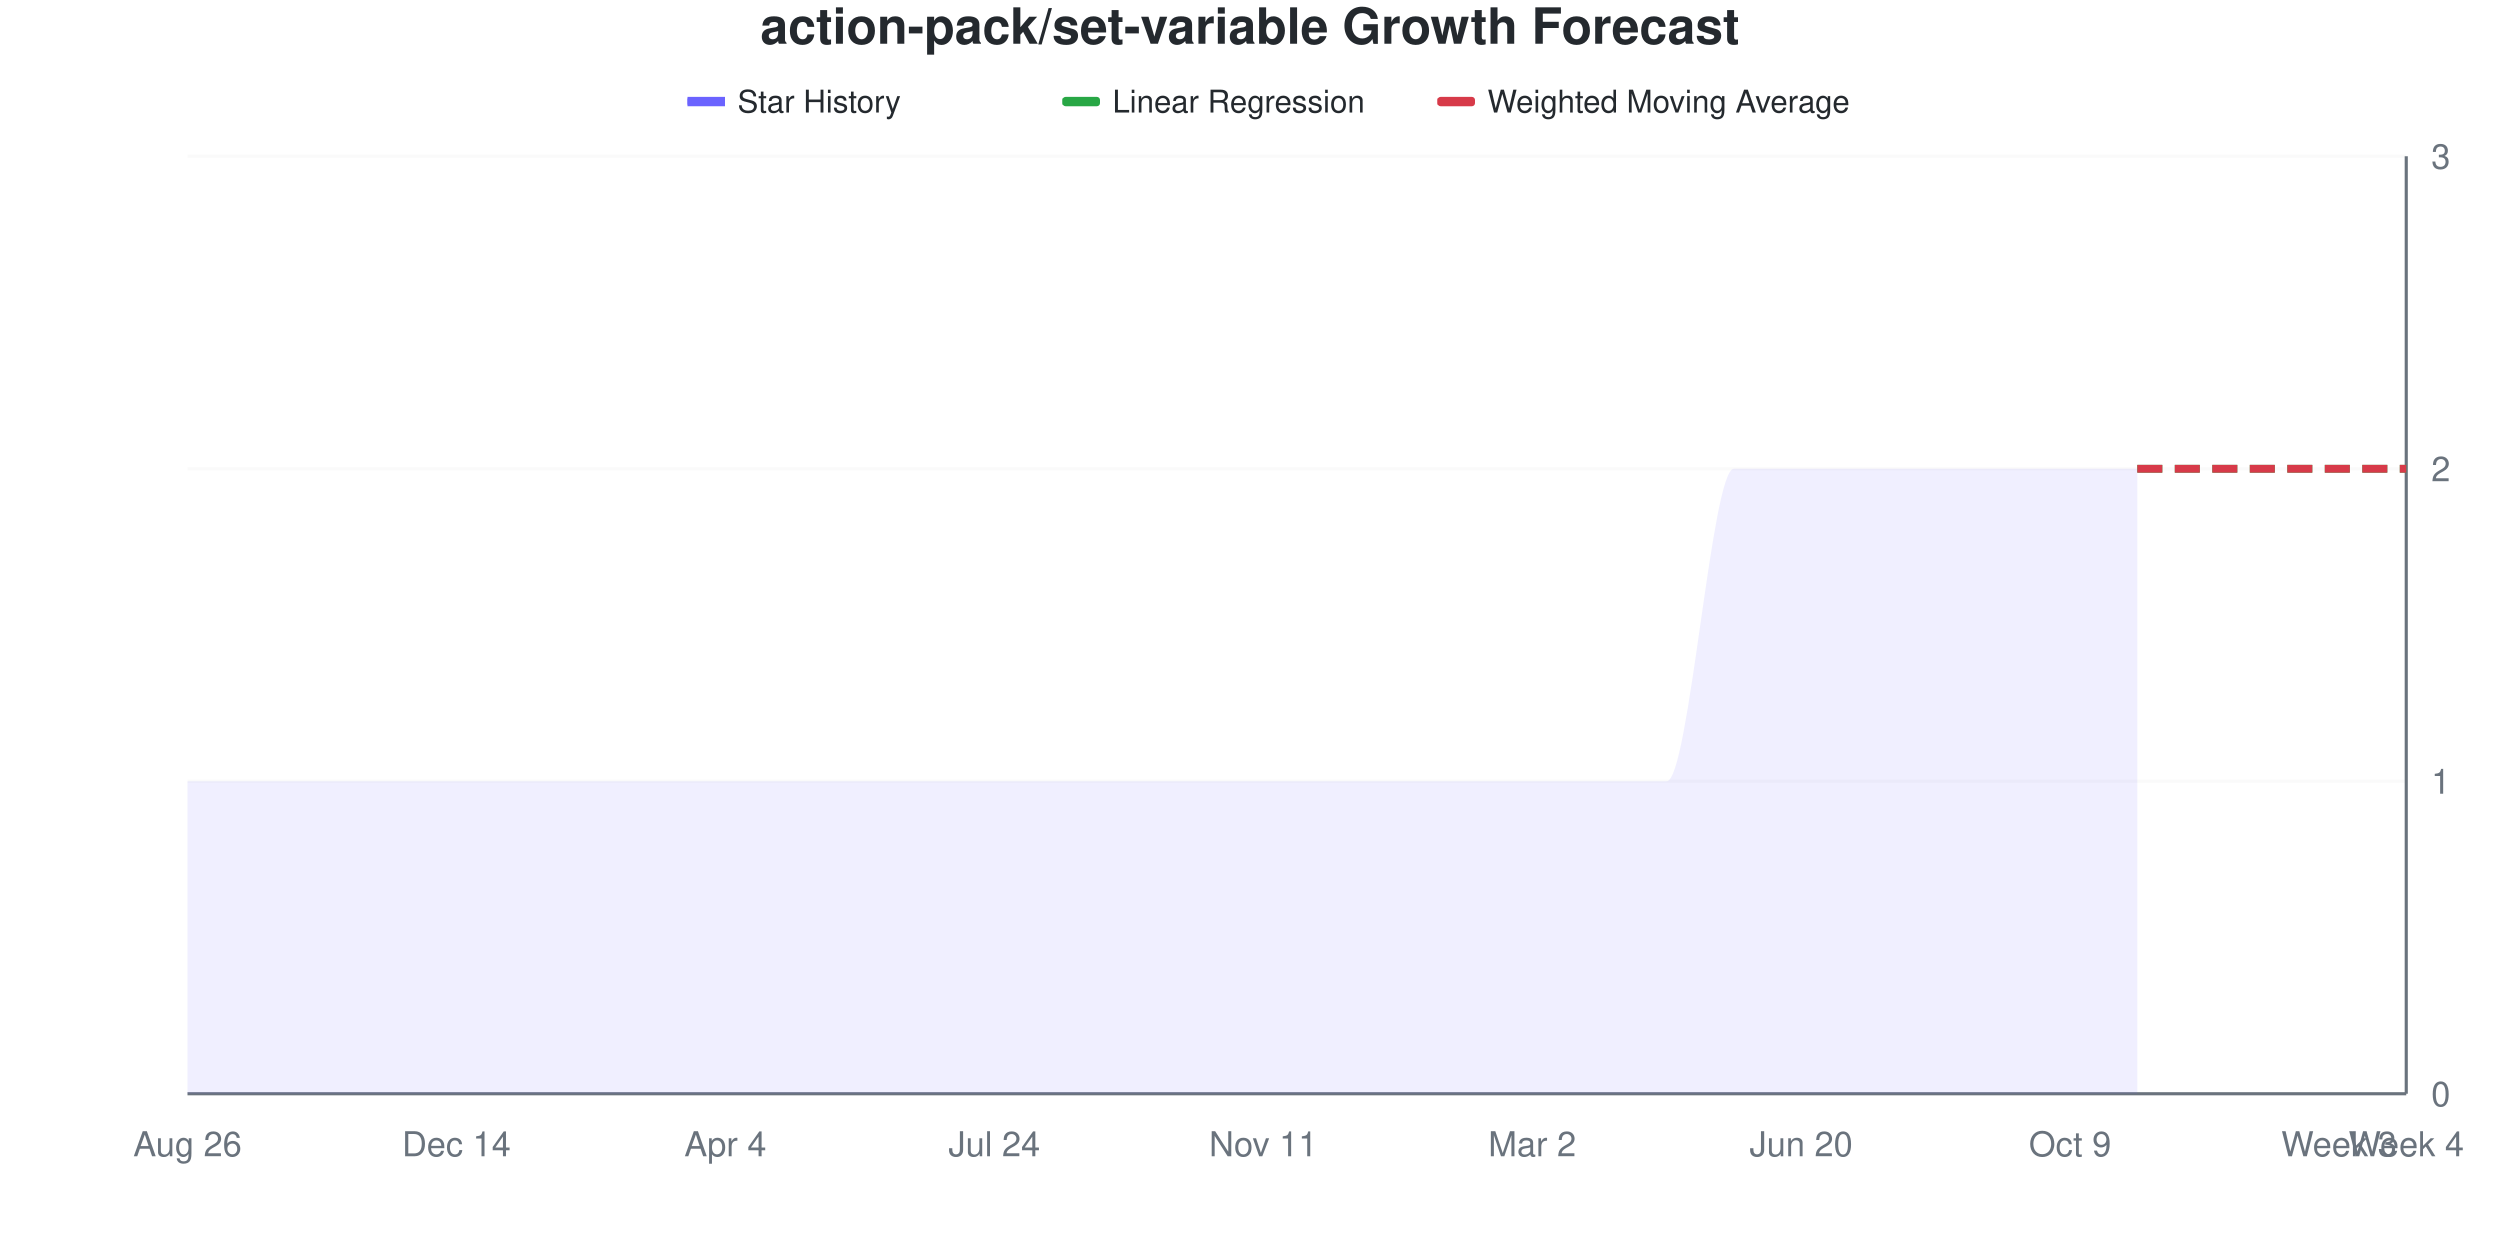
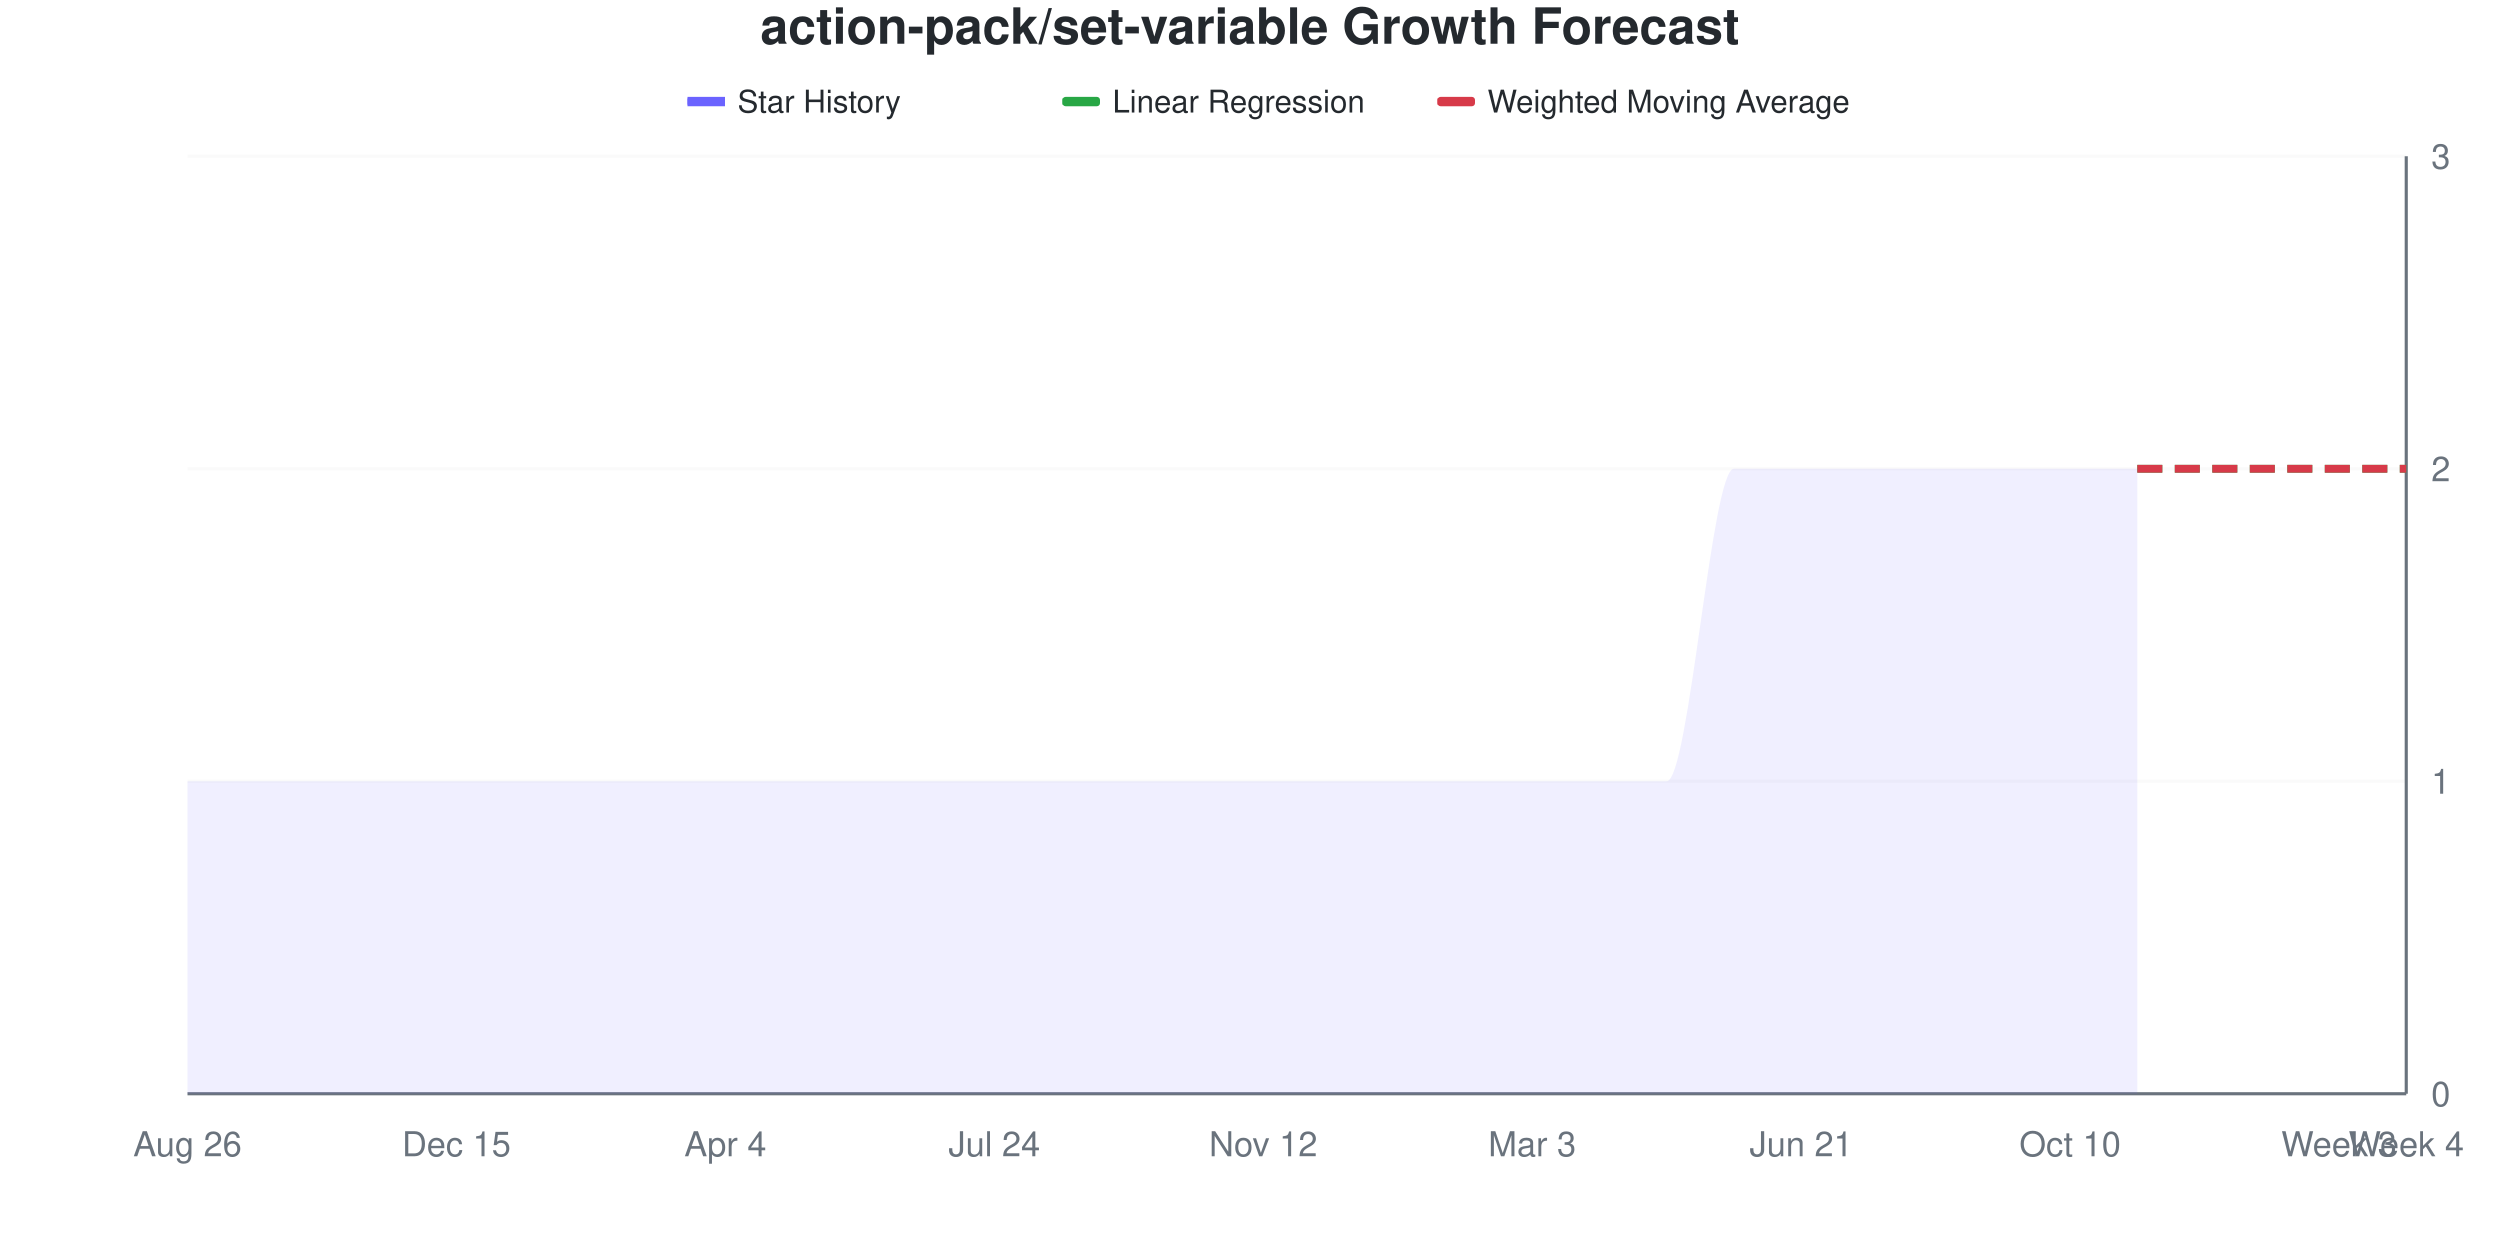
<svg xmlns="http://www.w3.org/2000/svg" viewBox="0 0 800 400" width="800" height="400">
  <style>
    @keyframes drawLine {
      to { stroke-dashoffset: 0; }
    }
    @keyframes fadeInPoint {
      from { opacity: 0; }
      to { opacity: 1; }
    }
    .data-line-0 {
      stroke-dasharray: 1208;
      stroke-dashoffset: 1208;
      animation: drawLine 2s ease-out forwards;
    }
    .data-point {
      opacity: 0;
      animation: fadeInPoint 0.5s ease-out forwards;
    }
    .chart-bg { fill: #fff; }
    .chart-text { fill: #24292e; }
    .chart-muted { fill: #6a737d; }
    .chart-grid { stroke: #eee; }
    .chart-axis { stroke: #6a737d; }
    @media (prefers-color-scheme: dark) {
      .chart-bg { fill: #0d1117; }
      .chart-text { fill: #e6edf3; }
      .chart-muted { fill: #8b949e; }
      .chart-grid { stroke: #21262d; }
      .chart-axis { stroke: #8b949e; }
    }
  </style>
  <rect width="800" height="400" class="chart-bg" />
  <text x="400" y="14" text-anchor="middle" class="chart-text" font-size="16" font-weight="bold" font-family="-apple-system, BlinkMacSystemFont, 'Segoe UI', Helvetica, Arial, sans-serif">action-pack/set-variable Growth Forecast</text>
  <g class="legend">
    <rect x="220" y="31" width="12" height="3" fill="#6b63ff" />
    <line x1="220" y1="32.5" x2="232" y2="32.5" stroke="#6b63ff" stroke-width="2" />
    <text x="236" y="36" class="chart-text" font-size="10" font-family="-apple-system, BlinkMacSystemFont, 'Segoe UI', Helvetica, Arial, sans-serif">Star History</text>
    <rect x="340" y="31" width="12" height="3" fill="#28a745" rx="1" />
    <line x1="340" y1="32.5" x2="352" y2="32.5" stroke="#28a745" stroke-width="2" stroke-dasharray="4,2" />
    <text x="356" y="36" class="chart-text" font-size="10" font-family="-apple-system, BlinkMacSystemFont, 'Segoe UI', Helvetica, Arial, sans-serif">Linear Regression</text>
    <rect x="460" y="31" width="12" height="3" fill="#d73a49" rx="1" />
    <line x1="460" y1="32.5" x2="472" y2="32.5" stroke="#d73a49" stroke-width="2" stroke-dasharray="4,2" />
    <text x="476" y="36" class="chart-text" font-size="10" font-family="-apple-system, BlinkMacSystemFont, 'Segoe UI', Helvetica, Arial, sans-serif">Weighted Moving Average</text>
  </g>
  <g class="grid">
    <line x1="60" y1="350" x2="770" y2="350" class="chart-grid" stroke-opacity="0.3" />
    <text x="778" y="354" text-anchor="start" class="chart-muted" font-size="11" font-family="-apple-system, BlinkMacSystemFont, 'Segoe UI', Helvetica, Arial, sans-serif">0</text>
    <line x1="60" y1="250" x2="770" y2="250" class="chart-grid" stroke-opacity="0.3" />
    <text x="778" y="254" text-anchor="start" class="chart-muted" font-size="11" font-family="-apple-system, BlinkMacSystemFont, 'Segoe UI', Helvetica, Arial, sans-serif">1</text>
    <line x1="60" y1="150" x2="770" y2="150" class="chart-grid" stroke-opacity="0.3" />
    <text x="778" y="154" text-anchor="start" class="chart-muted" font-size="11" font-family="-apple-system, BlinkMacSystemFont, 'Segoe UI', Helvetica, Arial, sans-serif">2</text>
    <line x1="60" y1="50" x2="770" y2="50" class="chart-grid" stroke-opacity="0.3" />
    <text x="778" y="54" text-anchor="start" class="chart-muted" font-size="11" font-family="-apple-system, BlinkMacSystemFont, 'Segoe UI', Helvetica, Arial, sans-serif">3</text>
  </g>
  <g class="milestones">
    
  </g>
  <g class="x-axis">
    <text x="60" y="370" text-anchor="middle" class="chart-muted" font-size="11" font-family="-apple-system, BlinkMacSystemFont, 'Segoe UI', Helvetica, Arial, sans-serif">Aug 26</text>
-     <text x="146.061" y="370" text-anchor="middle" class="chart-muted" font-size="11" font-family="-apple-system, BlinkMacSystemFont, 'Segoe UI', Helvetica, Arial, sans-serif">Dec 14</text>
+     <text x="146.061" y="370" text-anchor="middle" class="chart-muted" font-size="11" font-family="-apple-system, BlinkMacSystemFont, 'Segoe UI', Helvetica, Arial, sans-serif">Dec 15</text>
    <text x="232.121" y="370" text-anchor="middle" class="chart-muted" font-size="11" font-family="-apple-system, BlinkMacSystemFont, 'Segoe UI', Helvetica, Arial, sans-serif">Apr 4</text>
    <text x="318.182" y="370" text-anchor="middle" class="chart-muted" font-size="11" font-family="-apple-system, BlinkMacSystemFont, 'Segoe UI', Helvetica, Arial, sans-serif">Jul 24</text>
-     <text x="404.242" y="370" text-anchor="middle" class="chart-muted" font-size="11" font-family="-apple-system, BlinkMacSystemFont, 'Segoe UI', Helvetica, Arial, sans-serif">Nov 11</text>
-     <text x="490.303" y="370" text-anchor="middle" class="chart-muted" font-size="11" font-family="-apple-system, BlinkMacSystemFont, 'Segoe UI', Helvetica, Arial, sans-serif">Mar 2</text>
-     <text x="576.364" y="370" text-anchor="middle" class="chart-muted" font-size="11" font-family="-apple-system, BlinkMacSystemFont, 'Segoe UI', Helvetica, Arial, sans-serif">Jun 20</text>
-     <text x="662.424" y="370" text-anchor="middle" class="chart-muted" font-size="11" font-family="-apple-system, BlinkMacSystemFont, 'Segoe UI', Helvetica, Arial, sans-serif">Oct 9</text>
+     <text x="404.242" y="370" text-anchor="middle" class="chart-muted" font-size="11" font-family="-apple-system, BlinkMacSystemFont, 'Segoe UI', Helvetica, Arial, sans-serif">Nov 12</text>
+     <text x="490.303" y="370" text-anchor="middle" class="chart-muted" font-size="11" font-family="-apple-system, BlinkMacSystemFont, 'Segoe UI', Helvetica, Arial, sans-serif">Mar 3</text>
+     <text x="576.364" y="370" text-anchor="middle" class="chart-muted" font-size="11" font-family="-apple-system, BlinkMacSystemFont, 'Segoe UI', Helvetica, Arial, sans-serif">Jun 21</text>
+     <text x="662.424" y="370" text-anchor="middle" class="chart-muted" font-size="11" font-family="-apple-system, BlinkMacSystemFont, 'Segoe UI', Helvetica, Arial, sans-serif">Oct 10</text>
    <text x="748.485" y="370" text-anchor="middle" class="chart-muted" font-size="11" font-family="-apple-system, BlinkMacSystemFont, 'Segoe UI', Helvetica, Arial, sans-serif">Week 3</text>
    <text x="770" y="370" text-anchor="middle" class="chart-muted" font-size="11" font-family="-apple-system, BlinkMacSystemFont, 'Segoe UI', Helvetica, Arial, sans-serif">Week 4</text>
  </g>
  <line x1="770" y1="50" x2="770" y2="350" class="chart-axis" stroke-width="1" />
  <line x1="60" y1="350" x2="770" y2="350" class="chart-axis" stroke-width="1" />
  <path d="M60,350 L60,250 C67.172,250 74.343,250 81.515,250 C88.687,250 95.859,250 103.03,250 C110.202,250 117.374,250 124.545,250 C131.717,250 138.889,250 146.061,250 C153.232,250 160.404,250 167.576,250 C174.747,250 181.919,250 189.091,250 C196.263,250 203.434,250 210.606,250 C217.778,250 224.949,250 232.121,250 C239.293,250 246.465,250 253.636,250 C260.808,250 267.98,250 275.152,250 C282.323,250 289.495,250 296.667,250 C303.838,250 311.01,250 318.182,250 C325.354,250 332.525,250 339.697,250 C346.869,250 354.04,250 361.212,250 C368.384,250 375.556,250 382.727,250 C389.899,250 397.071,250 404.242,250 C411.414,250 418.586,250 425.758,250 C432.929,250 440.101,250 447.273,250 C454.444,250 461.616,250 468.788,250 C475.96,250 483.131,250 490.303,250 C497.475,250 504.646,250 511.818,250 C518.99,250 526.162,250 533.333,250 C540.505,250 547.677,150 554.848,150 C562.02,150 569.192,150 576.364,150 C583.535,150 590.707,150 597.879,150 C605.051,150 612.222,150 619.394,150 C626.566,150 633.737,150 640.909,150 C648.081,150 655.253,150 662.424,150 C669.596,150 676.768,150 683.939,150 L683.939,350 L60,350 Z" fill="#6b63ff" fill-opacity="0.1" />
  <path d="M60,350 L60,250 C67.172,250 74.343,250 81.515,250 C88.687,250 95.859,250 103.03,250 C110.202,250 117.374,250 124.545,250 C131.717,250 138.889,250 146.061,250 C153.232,250 160.404,250 167.576,250 C174.747,250 181.919,250 189.091,250 C196.263,250 203.434,250 210.606,250 C217.778,250 224.949,250 232.121,250 C239.293,250 246.465,250 253.636,250 C260.808,250 267.98,250 275.152,250 C282.323,250 289.495,250 296.667,250 C303.838,250 311.01,250 318.182,250 C325.354,250 332.525,250 339.697,250 C346.869,250 354.04,250 361.212,250 C368.384,250 375.556,250 382.727,250 C389.899,250 397.071,250 404.242,250 C411.414,250 418.586,250 425.758,250 C432.929,250 440.101,250 447.273,250 C454.444,250 461.616,250 468.788,250 C475.96,250 483.131,250 490.303,250 C497.475,250 504.646,250 511.818,250 C518.99,250 526.162,250 533.333,250 C540.505,250 547.677,150 554.848,150 C562.02,150 569.192,150 576.364,150 C583.535,150 590.707,150 597.879,150 C605.051,150 612.222,150 619.394,150 C626.566,150 633.737,150 640.909,150 C648.081,150 655.253,150 662.424,150 C669.596,150 676.768,150 683.939,150" fill="none" stroke="#6b63ff" stroke-width="2.5" class="data-line-0" />
  <path d="M683.939,150 C691.111,150 698.283,150 705.455,150 C712.626,150 719.798,150 726.97,150 C734.141,150 741.313,150 748.485,150 C755.657,150 762.828,150 770,150" fill="none" stroke="#28a745" stroke-width="2.5" stroke-dasharray="8,4" />
  <path d="M683.939,150 C691.111,150 698.283,150 705.455,150 C712.626,150 719.798,150 726.97,150 C734.141,150 741.313,150 748.485,150 C755.657,150 762.828,150 770,150" fill="none" stroke="#d73a49" stroke-width="2.5" stroke-dasharray="8,4" />
  <g class="points">
    <circle cx="60" cy="250" r="4" fill="#6b63ff" class="data-point" style="animation-delay: 1.50s" />
    <circle cx="81.515" cy="250" r="4" fill="#6b63ff" class="data-point" style="animation-delay: 1.55s" />
    <circle cx="103.03" cy="250" r="4" fill="#6b63ff" class="data-point" style="animation-delay: 1.60s" />
    <circle cx="124.545" cy="250" r="4" fill="#6b63ff" class="data-point" style="animation-delay: 1.65s" />
    <circle cx="146.061" cy="250" r="4" fill="#6b63ff" class="data-point" style="animation-delay: 1.70s" />
    <circle cx="167.576" cy="250" r="4" fill="#6b63ff" class="data-point" style="animation-delay: 1.75s" />
    <circle cx="189.091" cy="250" r="4" fill="#6b63ff" class="data-point" style="animation-delay: 1.80s" />
    <circle cx="210.606" cy="250" r="4" fill="#6b63ff" class="data-point" style="animation-delay: 1.85s" />
    <circle cx="232.121" cy="250" r="4" fill="#6b63ff" class="data-point" style="animation-delay: 1.90s" />
    <circle cx="253.636" cy="250" r="4" fill="#6b63ff" class="data-point" style="animation-delay: 1.95s" />
    <circle cx="275.152" cy="250" r="4" fill="#6b63ff" class="data-point" style="animation-delay: 2.00s" />
    <circle cx="296.667" cy="250" r="4" fill="#6b63ff" class="data-point" style="animation-delay: 2.05s" />
    <circle cx="318.182" cy="250" r="4" fill="#6b63ff" class="data-point" style="animation-delay: 2.10s" />
    <circle cx="339.697" cy="250" r="4" fill="#6b63ff" class="data-point" style="animation-delay: 2.15s" />
    <circle cx="361.212" cy="250" r="4" fill="#6b63ff" class="data-point" style="animation-delay: 2.20s" />
    <circle cx="382.727" cy="250" r="4" fill="#6b63ff" class="data-point" style="animation-delay: 2.25s" />
    <circle cx="404.242" cy="250" r="4" fill="#6b63ff" class="data-point" style="animation-delay: 2.30s" />
    <circle cx="425.758" cy="250" r="4" fill="#6b63ff" class="data-point" style="animation-delay: 2.35s" />
    <circle cx="447.273" cy="250" r="4" fill="#6b63ff" class="data-point" style="animation-delay: 2.40s" />
    <circle cx="468.788" cy="250" r="4" fill="#6b63ff" class="data-point" style="animation-delay: 2.45s" />
    <circle cx="490.303" cy="250" r="4" fill="#6b63ff" class="data-point" style="animation-delay: 2.50s" />
    <circle cx="511.818" cy="250" r="4" fill="#6b63ff" class="data-point" style="animation-delay: 2.55s" />
    <circle cx="533.333" cy="250" r="4" fill="#6b63ff" class="data-point" style="animation-delay: 2.60s" />
    <circle cx="554.848" cy="150" r="4" fill="#6b63ff" class="data-point" style="animation-delay: 2.65s" />
    <circle cx="576.364" cy="150" r="4" fill="#6b63ff" class="data-point" style="animation-delay: 2.70s" />
    <circle cx="597.879" cy="150" r="4" fill="#6b63ff" class="data-point" style="animation-delay: 2.75s" />
    <circle cx="619.394" cy="150" r="4" fill="#6b63ff" class="data-point" style="animation-delay: 2.80s" />
    <circle cx="640.909" cy="150" r="4" fill="#6b63ff" class="data-point" style="animation-delay: 2.85s" />
    <circle cx="662.424" cy="150" r="4" fill="#6b63ff" class="data-point" style="animation-delay: 2.90s" />
    <circle cx="683.939" cy="150" r="4" fill="#6b63ff" class="data-point" style="animation-delay: 2.95s" />
  </g>
</svg>
